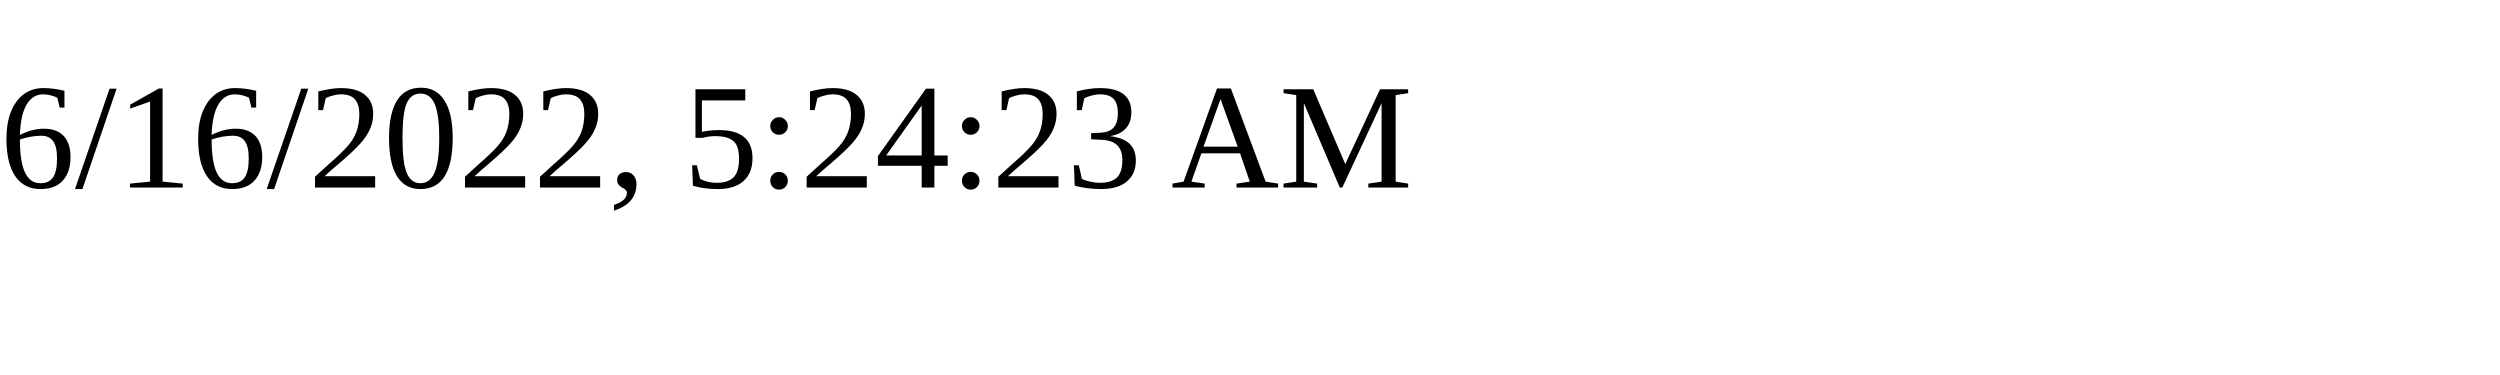
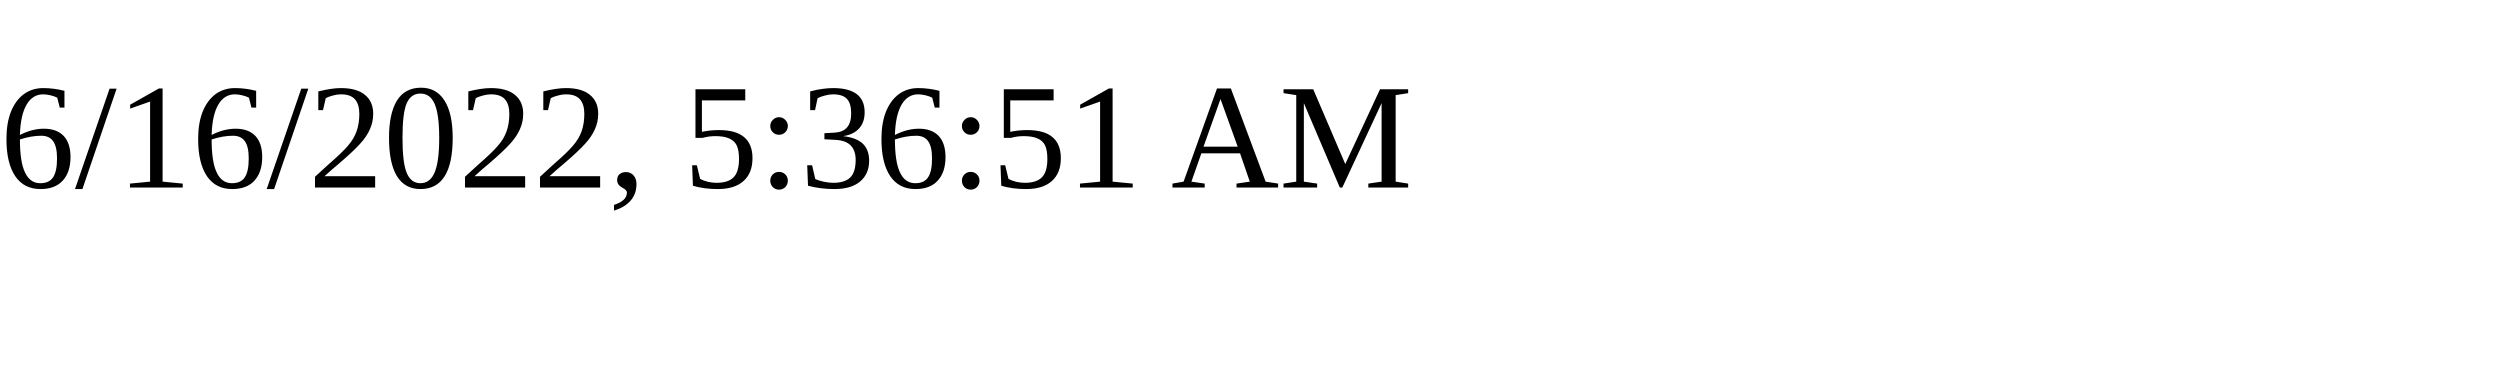
<svg xmlns="http://www.w3.org/2000/svg" height="30" width="200">
-   <text x="0" y="15">6/16/2022, 5:24:23 AM</text>
+   <text x="0" y="15">6/16/2022, 5:36:51 AM</text>
</svg>
